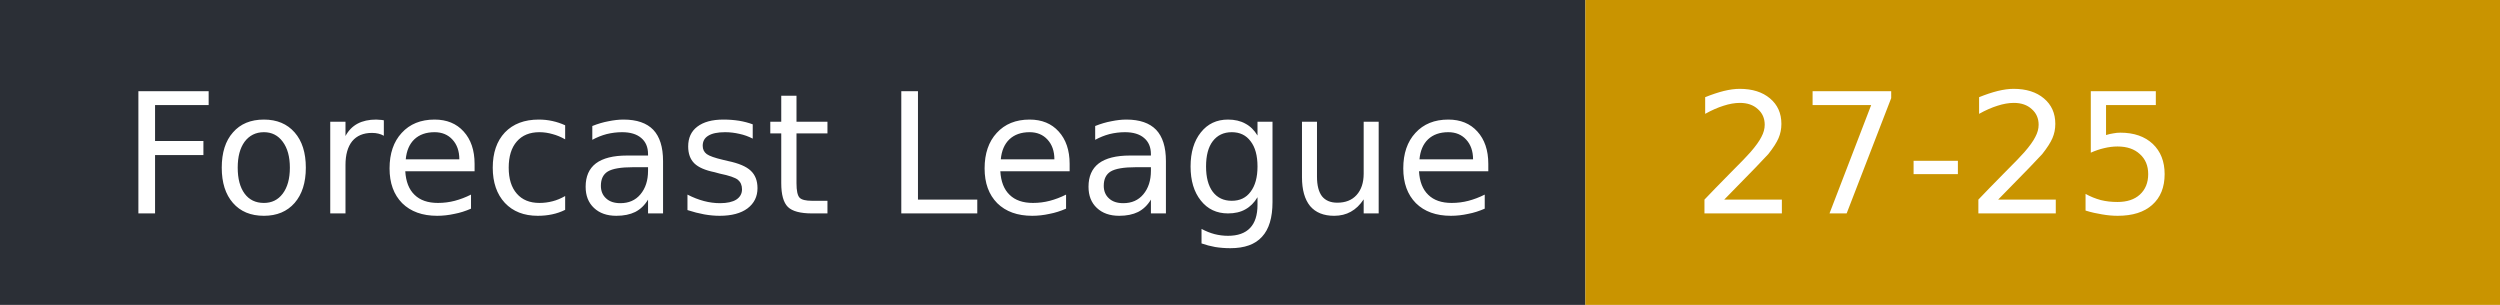
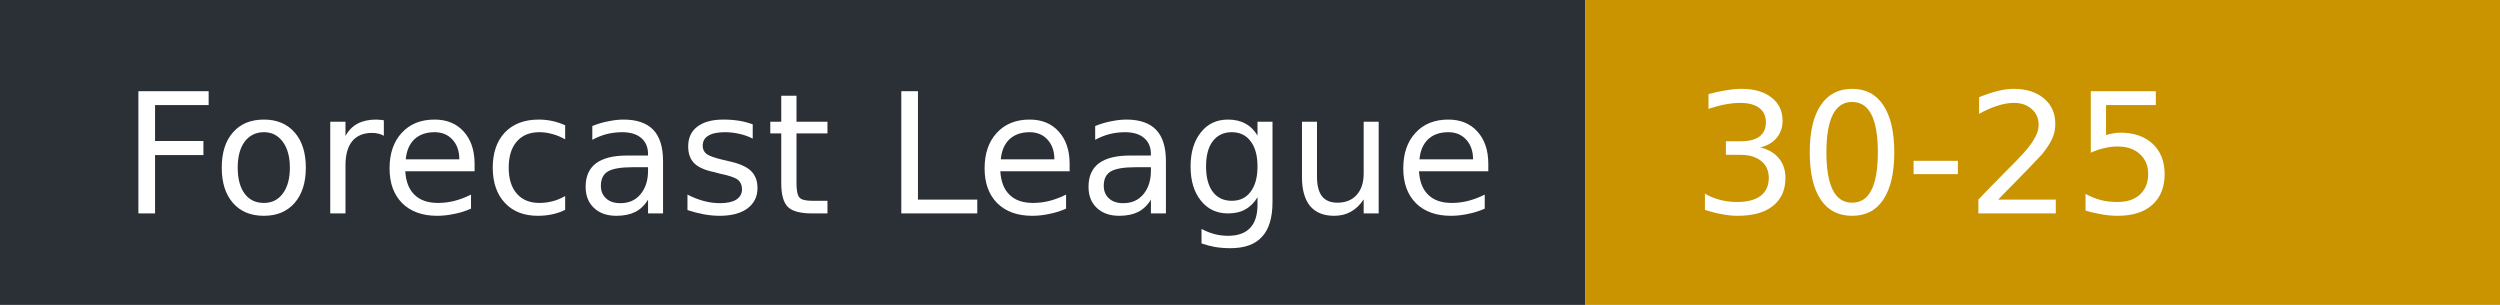
- <svg xmlns="http://www.w3.org/2000/svg" width="164" height="20" role="img" aria-label="Forecast League: 27-25">
+ <svg xmlns="http://www.w3.org/2000/svg" width="164" height="20" role="img" aria-label="Forecast League: 30-25">
  <rect width="104" height="20" fill="#2b2f36" />
  <rect x="104" width="60" height="20" fill="#c99400" />
  <g fill="#fff" font-family="Verdana,DejaVu Sans,sans-serif" font-size="11">
    <text x="8" y="14">Forecast League</text>
-     <text x="111" y="14">27-25</text>
+     <text x="111" y="14">30-25</text>
  </g>
</svg>
